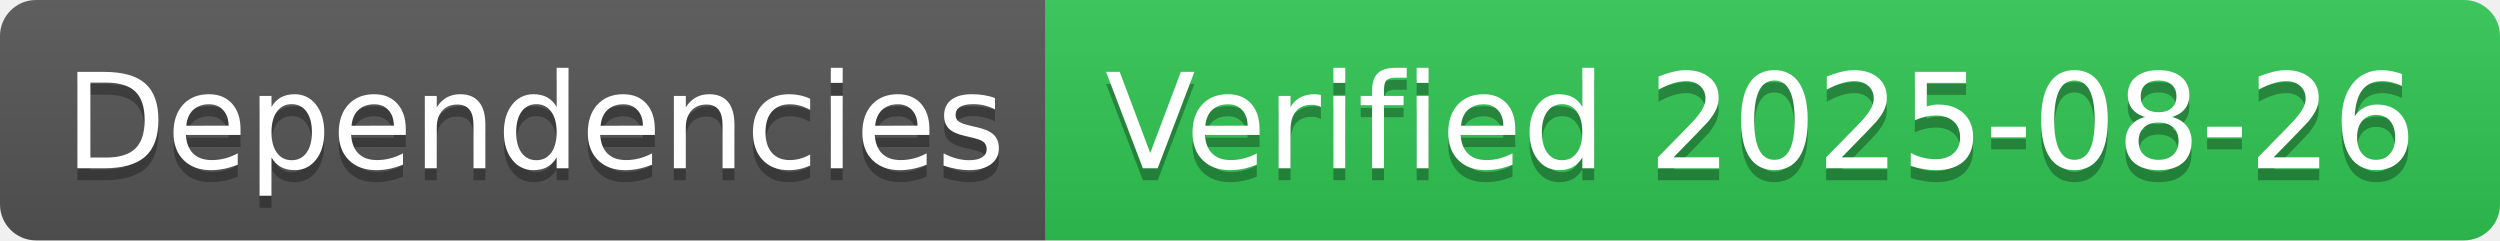
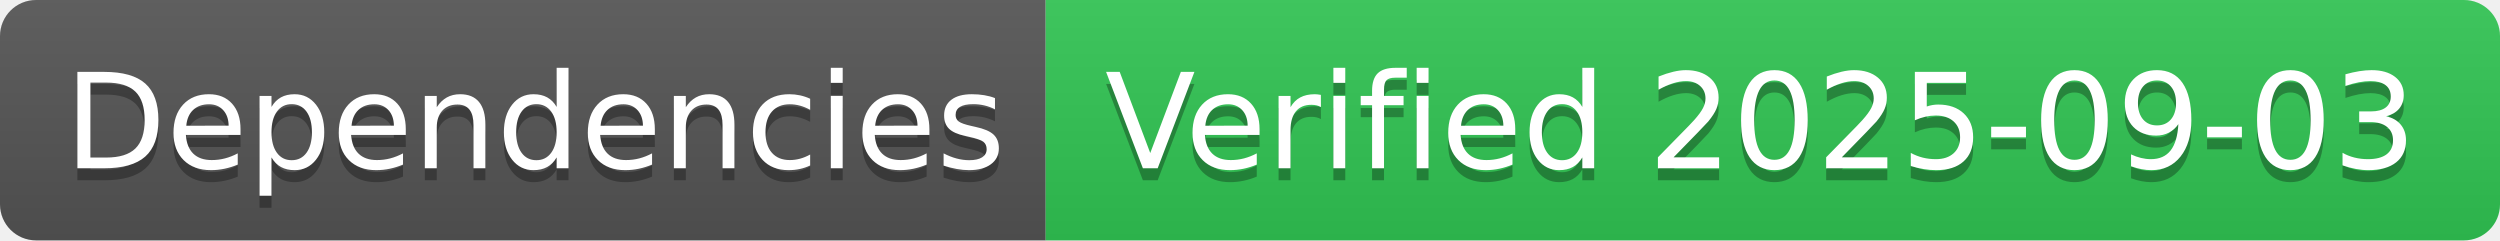
- <svg xmlns="http://www.w3.org/2000/svg" width="208" height="20" role="img" aria-label="Dependencies: Verified 2025-08-26">
+ <svg xmlns="http://www.w3.org/2000/svg" width="208" height="20" role="img" aria-label="Dependencies: Verified 2025-09-03">
  <linearGradient id="s" x2="0" y2="100%">
    <stop offset="0" stop-color="#bbb" stop-opacity=".1" />
    <stop offset="1" stop-opacity=".1" />
  </linearGradient>
  <clipPath id="r">
    <rect width="208" height="20" rx="3" fill="#fff" />
  </clipPath>
  <g clip-path="url(#r)">
    <rect width="87" height="20" fill="#555" />
    <rect x="87" width="121" height="20" fill="#31c653" />
    <rect width="208" height="20" fill="url(#s)" />
  </g>
  <g fill="#fff" text-anchor="middle" font-family="Verdana,Geneva,DejaVu Sans,sans-serif" text-rendering="geometricPrecision" font-size="110">
    <text aria-hidden="true" x="445" y="150" fill="#010101" fill-opacity=".3" transform="scale(.1)" textLength="770">Dependencies</text>
    <text x="445" y="140" transform="scale(.1)" fill="#fff" textLength="770">Dependencies</text>
-     <text aria-hidden="true" x="1465" y="150" fill="#010101" fill-opacity=".3" transform="scale(.1)" textLength="1110">Verified 2025-08-26</text>
-     <text x="1465" y="140" transform="scale(.1)" fill="#fff" textLength="1110">Verified 2025-08-26</text>
+     <text aria-hidden="true" x="1465" y="150" fill="#010101" fill-opacity=".3" transform="scale(.1)" textLength="1110">Verified 2025-09-03</text>
+     <text x="1465" y="140" transform="scale(.1)" fill="#fff" textLength="1110">Verified 2025-09-03</text>
  </g>
</svg>
